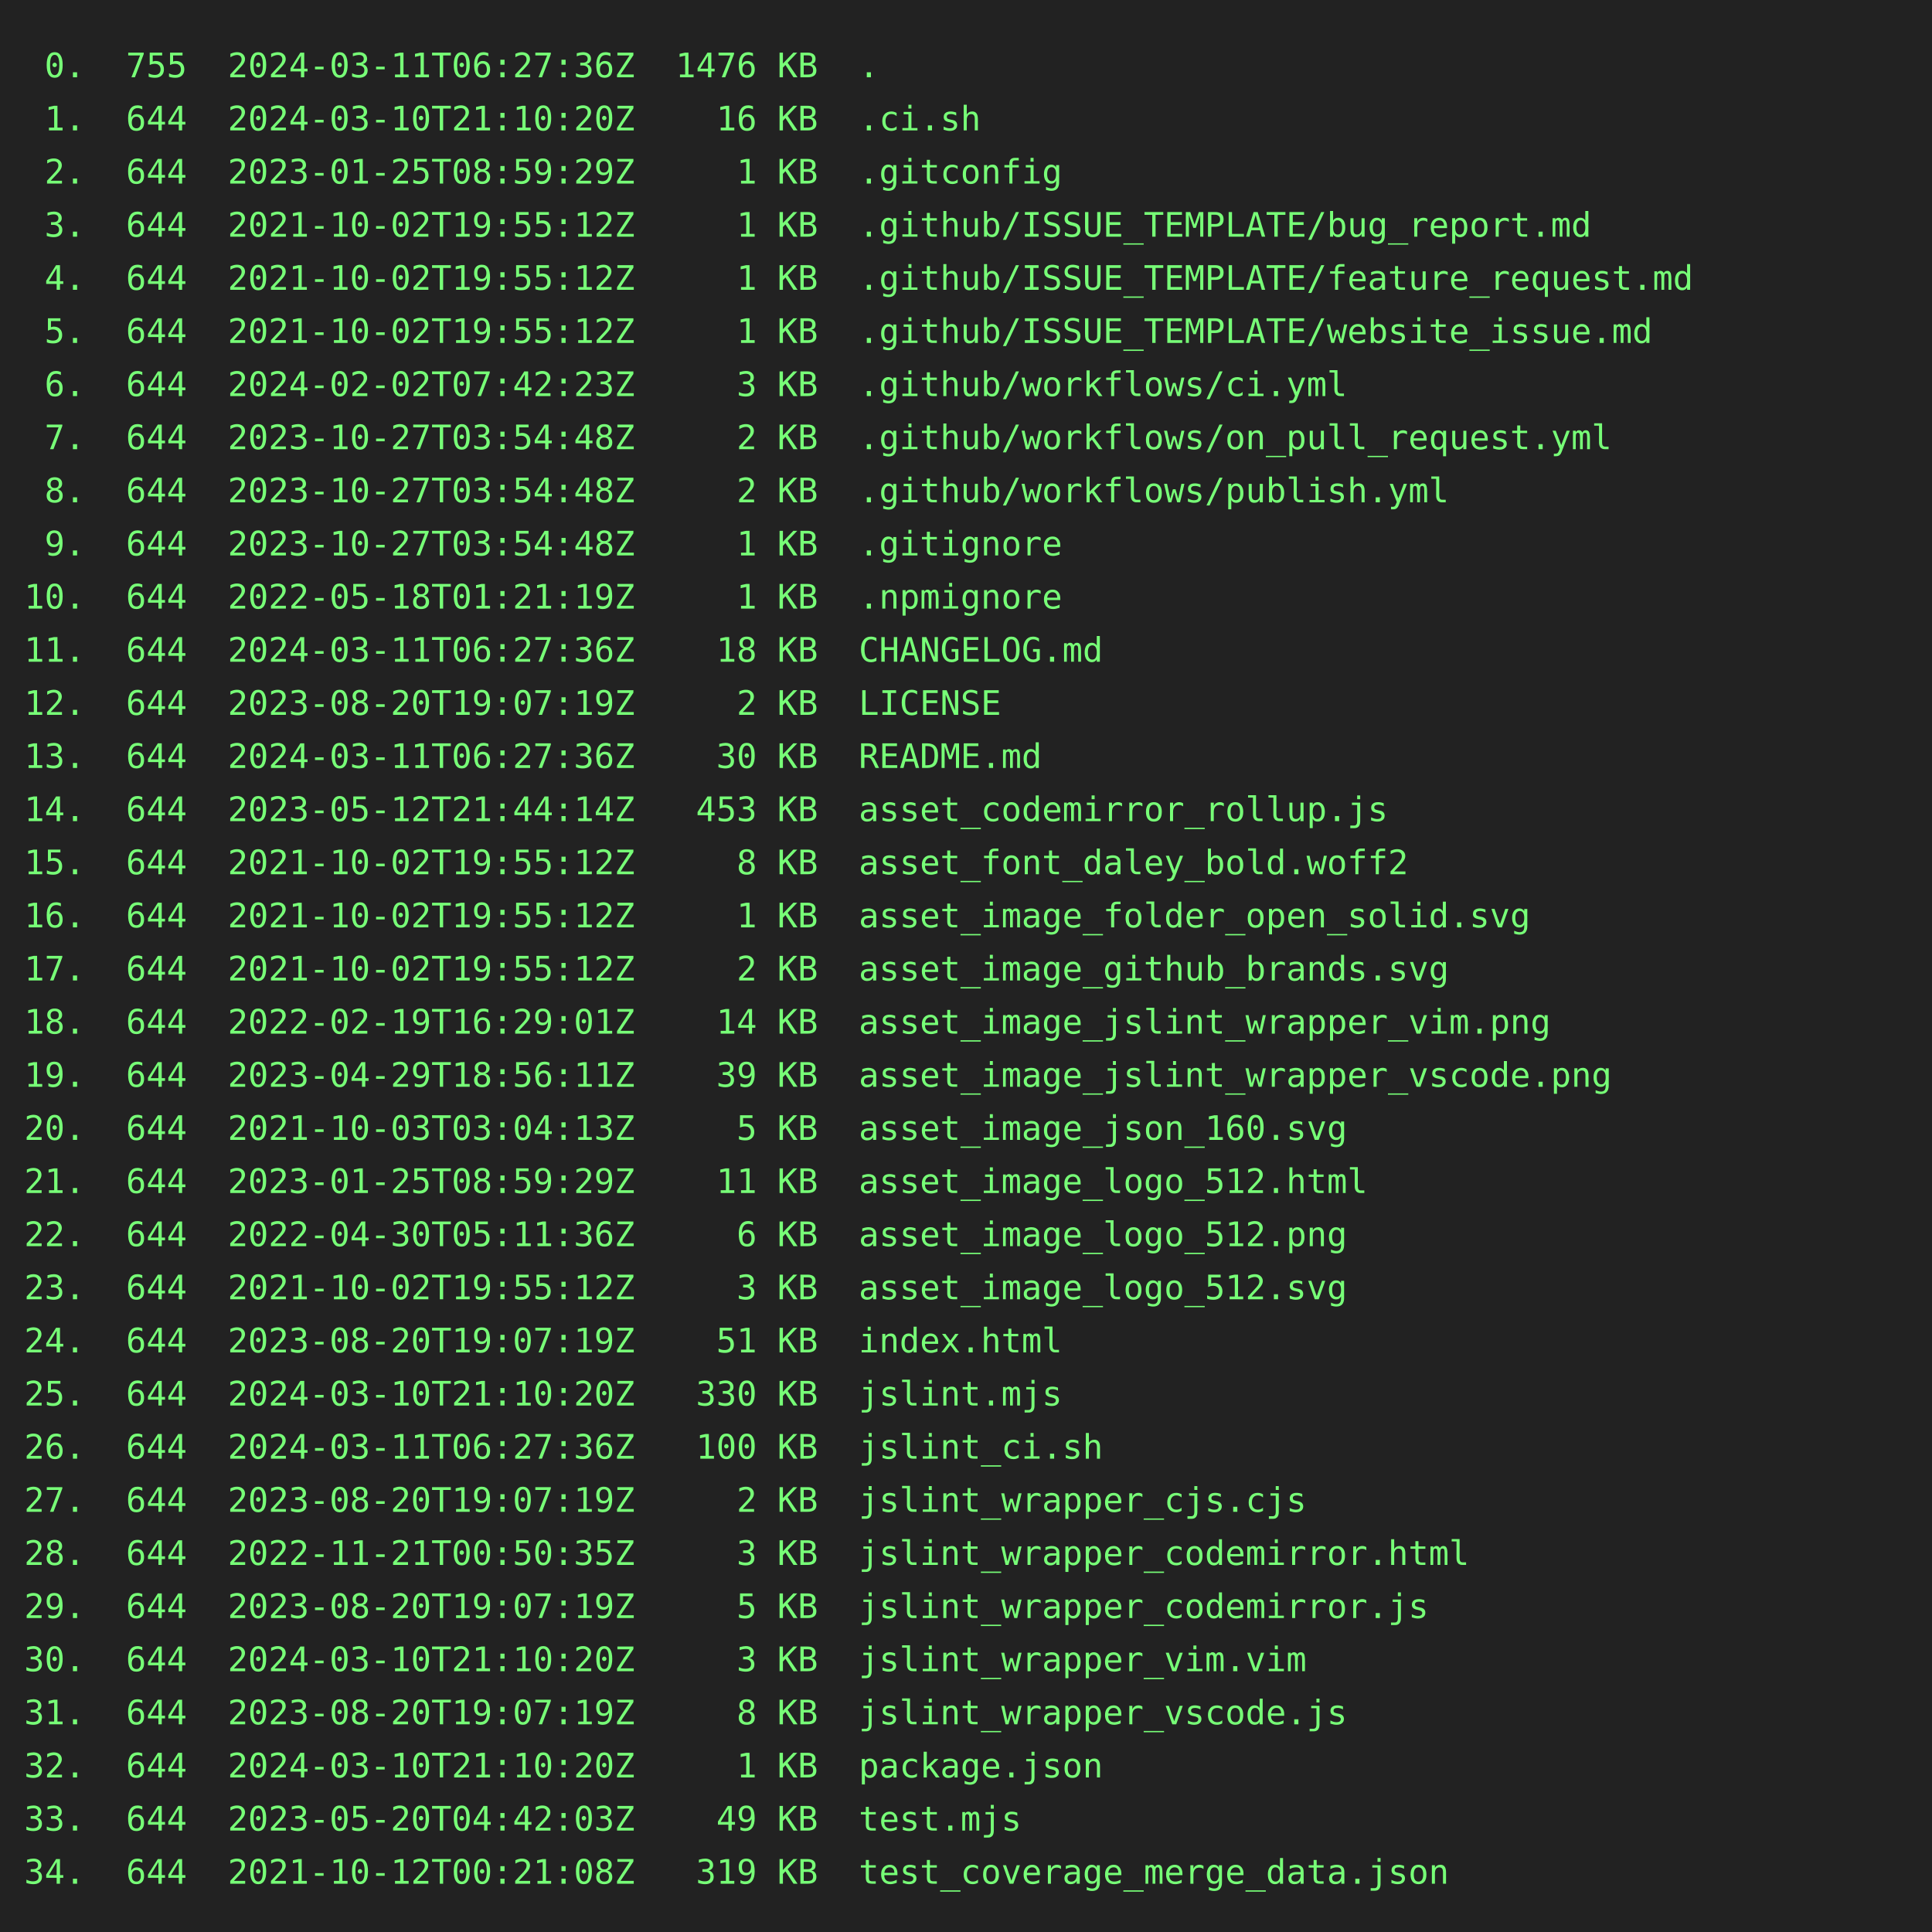
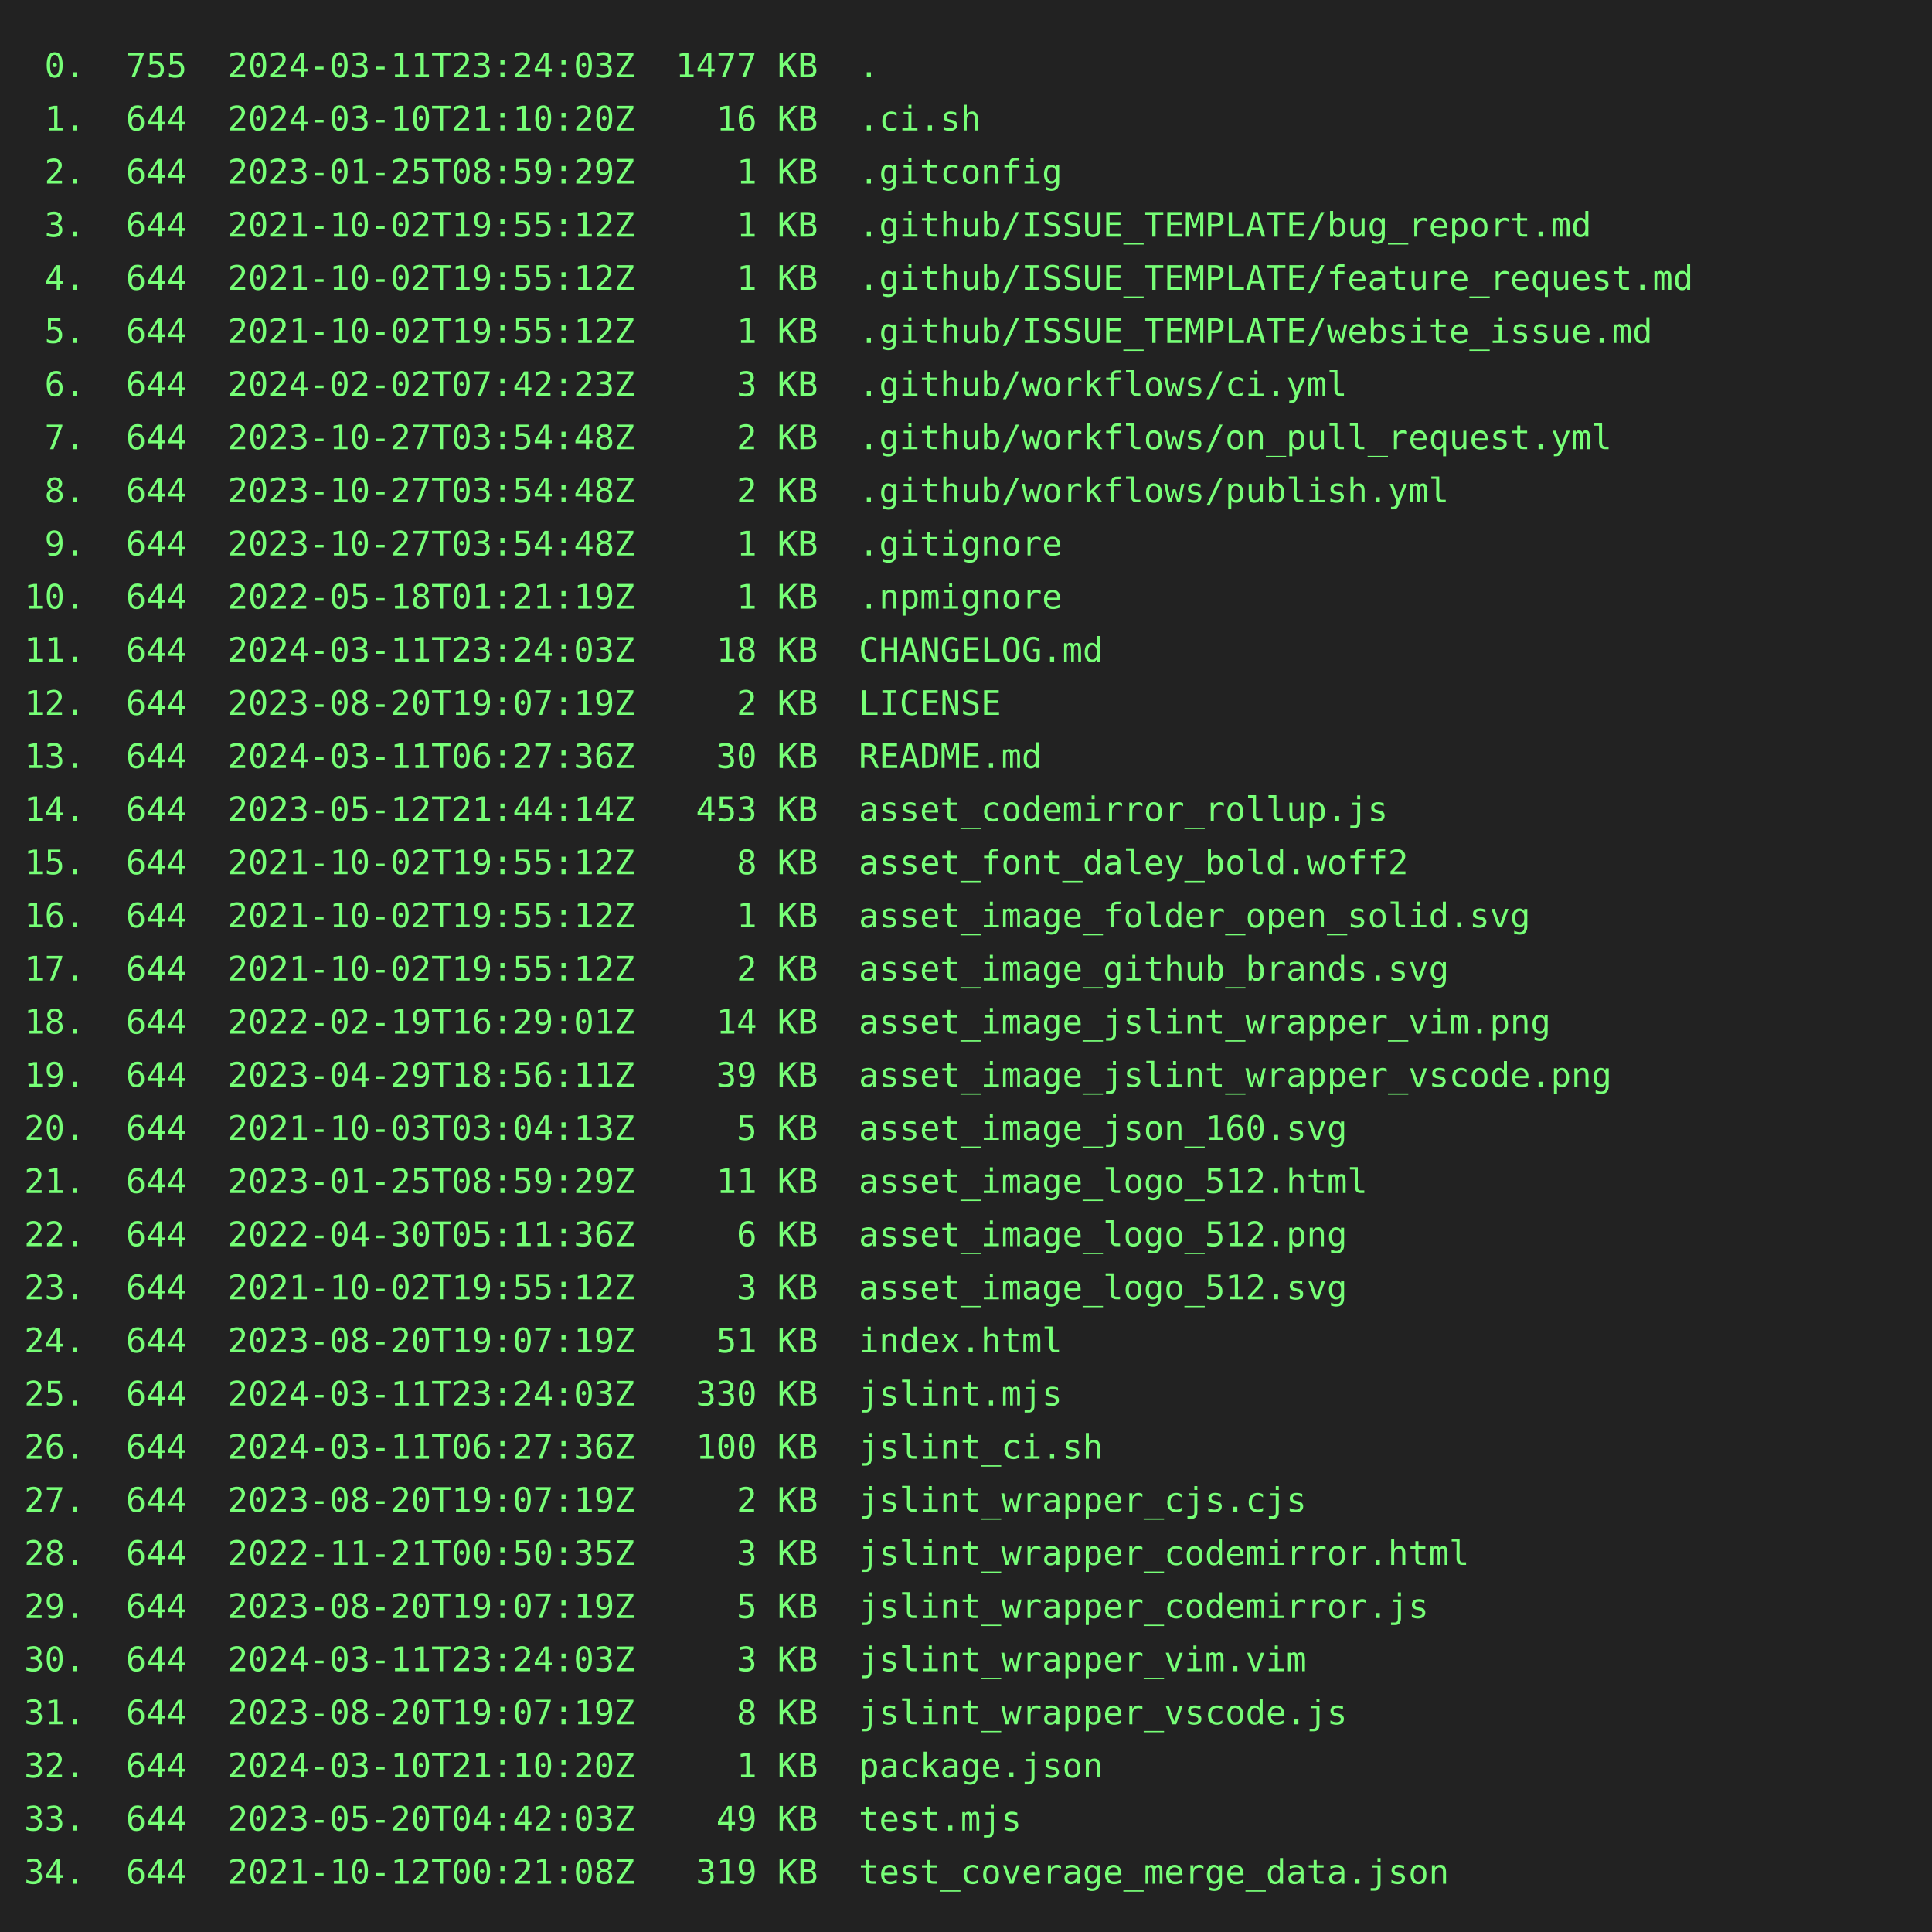
<svg xmlns="http://www.w3.org/2000/svg" height="800" width="800">
  <rect height="800" fill="#222" width="800" />
  <text fill="#7f7" font-family="consolas, menlo, monospace" font-size="14" xml:space="preserve">
-     <tspan lengthAdjust="spacingAndGlyphs" textLength="768" x="10" y="32"> 0.  755  2024-03-11T06:27:36Z  1476 KB  .                                                       </tspan>
+     <tspan lengthAdjust="spacingAndGlyphs" textLength="768" x="10" y="32"> 0.  755  2024-03-11T23:24:03Z  1477 KB  .                                                       </tspan>
    <tspan lengthAdjust="spacingAndGlyphs" textLength="768" x="10" y="54"> 1.  644  2024-03-10T21:10:20Z    16 KB  .ci.sh                                                  </tspan>
    <tspan lengthAdjust="spacingAndGlyphs" textLength="768" x="10" y="76"> 2.  644  2023-01-25T08:59:29Z     1 KB  .gitconfig                                              </tspan>
    <tspan lengthAdjust="spacingAndGlyphs" textLength="768" x="10" y="98"> 3.  644  2021-10-02T19:55:12Z     1 KB  .github/ISSUE_TEMPLATE/bug_report.md                    </tspan>
    <tspan lengthAdjust="spacingAndGlyphs" textLength="768" x="10" y="120"> 4.  644  2021-10-02T19:55:12Z     1 KB  .github/ISSUE_TEMPLATE/feature_request.md               </tspan>
    <tspan lengthAdjust="spacingAndGlyphs" textLength="768" x="10" y="142"> 5.  644  2021-10-02T19:55:12Z     1 KB  .github/ISSUE_TEMPLATE/website_issue.md                 </tspan>
    <tspan lengthAdjust="spacingAndGlyphs" textLength="768" x="10" y="164"> 6.  644  2024-02-02T07:42:23Z     3 KB  .github/workflows/ci.yml                                </tspan>
    <tspan lengthAdjust="spacingAndGlyphs" textLength="768" x="10" y="186"> 7.  644  2023-10-27T03:54:48Z     2 KB  .github/workflows/on_pull_request.yml                   </tspan>
    <tspan lengthAdjust="spacingAndGlyphs" textLength="768" x="10" y="208"> 8.  644  2023-10-27T03:54:48Z     2 KB  .github/workflows/publish.yml                           </tspan>
    <tspan lengthAdjust="spacingAndGlyphs" textLength="768" x="10" y="230"> 9.  644  2023-10-27T03:54:48Z     1 KB  .gitignore                                              </tspan>
    <tspan lengthAdjust="spacingAndGlyphs" textLength="768" x="10" y="252">10.  644  2022-05-18T01:21:19Z     1 KB  .npmignore                                              </tspan>
-     <tspan lengthAdjust="spacingAndGlyphs" textLength="768" x="10" y="274">11.  644  2024-03-11T06:27:36Z    18 KB  CHANGELOG.md                                            </tspan>
+     <tspan lengthAdjust="spacingAndGlyphs" textLength="768" x="10" y="274">11.  644  2024-03-11T23:24:03Z    18 KB  CHANGELOG.md                                            </tspan>
    <tspan lengthAdjust="spacingAndGlyphs" textLength="768" x="10" y="296">12.  644  2023-08-20T19:07:19Z     2 KB  LICENSE                                                 </tspan>
    <tspan lengthAdjust="spacingAndGlyphs" textLength="768" x="10" y="318">13.  644  2024-03-11T06:27:36Z    30 KB  README.md                                               </tspan>
    <tspan lengthAdjust="spacingAndGlyphs" textLength="768" x="10" y="340">14.  644  2023-05-12T21:44:14Z   453 KB  asset_codemirror_rollup.js                              </tspan>
    <tspan lengthAdjust="spacingAndGlyphs" textLength="768" x="10" y="362">15.  644  2021-10-02T19:55:12Z     8 KB  asset_font_daley_bold.woff2                             </tspan>
    <tspan lengthAdjust="spacingAndGlyphs" textLength="768" x="10" y="384">16.  644  2021-10-02T19:55:12Z     1 KB  asset_image_folder_open_solid.svg                       </tspan>
    <tspan lengthAdjust="spacingAndGlyphs" textLength="768" x="10" y="406">17.  644  2021-10-02T19:55:12Z     2 KB  asset_image_github_brands.svg                           </tspan>
    <tspan lengthAdjust="spacingAndGlyphs" textLength="768" x="10" y="428">18.  644  2022-02-19T16:29:01Z    14 KB  asset_image_jslint_wrapper_vim.png                      </tspan>
    <tspan lengthAdjust="spacingAndGlyphs" textLength="768" x="10" y="450">19.  644  2023-04-29T18:56:11Z    39 KB  asset_image_jslint_wrapper_vscode.png                   </tspan>
    <tspan lengthAdjust="spacingAndGlyphs" textLength="768" x="10" y="472">20.  644  2021-10-03T03:04:13Z     5 KB  asset_image_json_160.svg                                </tspan>
    <tspan lengthAdjust="spacingAndGlyphs" textLength="768" x="10" y="494">21.  644  2023-01-25T08:59:29Z    11 KB  asset_image_logo_512.html                               </tspan>
    <tspan lengthAdjust="spacingAndGlyphs" textLength="768" x="10" y="516">22.  644  2022-04-30T05:11:36Z     6 KB  asset_image_logo_512.png                                </tspan>
    <tspan lengthAdjust="spacingAndGlyphs" textLength="768" x="10" y="538">23.  644  2021-10-02T19:55:12Z     3 KB  asset_image_logo_512.svg                                </tspan>
    <tspan lengthAdjust="spacingAndGlyphs" textLength="768" x="10" y="560">24.  644  2023-08-20T19:07:19Z    51 KB  index.html                                              </tspan>
-     <tspan lengthAdjust="spacingAndGlyphs" textLength="768" x="10" y="582">25.  644  2024-03-10T21:10:20Z   330 KB  jslint.mjs                                              </tspan>
+     <tspan lengthAdjust="spacingAndGlyphs" textLength="768" x="10" y="582">25.  644  2024-03-11T23:24:03Z   330 KB  jslint.mjs                                              </tspan>
    <tspan lengthAdjust="spacingAndGlyphs" textLength="768" x="10" y="604">26.  644  2024-03-11T06:27:36Z   100 KB  jslint_ci.sh                                            </tspan>
    <tspan lengthAdjust="spacingAndGlyphs" textLength="768" x="10" y="626">27.  644  2023-08-20T19:07:19Z     2 KB  jslint_wrapper_cjs.cjs                                  </tspan>
    <tspan lengthAdjust="spacingAndGlyphs" textLength="768" x="10" y="648">28.  644  2022-11-21T00:50:35Z     3 KB  jslint_wrapper_codemirror.html                          </tspan>
    <tspan lengthAdjust="spacingAndGlyphs" textLength="768" x="10" y="670">29.  644  2023-08-20T19:07:19Z     5 KB  jslint_wrapper_codemirror.js                            </tspan>
-     <tspan lengthAdjust="spacingAndGlyphs" textLength="768" x="10" y="692">30.  644  2024-03-10T21:10:20Z     3 KB  jslint_wrapper_vim.vim                                  </tspan>
+     <tspan lengthAdjust="spacingAndGlyphs" textLength="768" x="10" y="692">30.  644  2024-03-11T23:24:03Z     3 KB  jslint_wrapper_vim.vim                                  </tspan>
    <tspan lengthAdjust="spacingAndGlyphs" textLength="768" x="10" y="714">31.  644  2023-08-20T19:07:19Z     8 KB  jslint_wrapper_vscode.js                                </tspan>
    <tspan lengthAdjust="spacingAndGlyphs" textLength="768" x="10" y="736">32.  644  2024-03-10T21:10:20Z     1 KB  package.json                                            </tspan>
    <tspan lengthAdjust="spacingAndGlyphs" textLength="768" x="10" y="758">33.  644  2023-05-20T04:42:03Z    49 KB  test.mjs                                                </tspan>
    <tspan lengthAdjust="spacingAndGlyphs" textLength="768" x="10" y="780">34.  644  2021-10-12T00:21:08Z   319 KB  test_coverage_merge_data.json                           </tspan>
  </text>
</svg>
